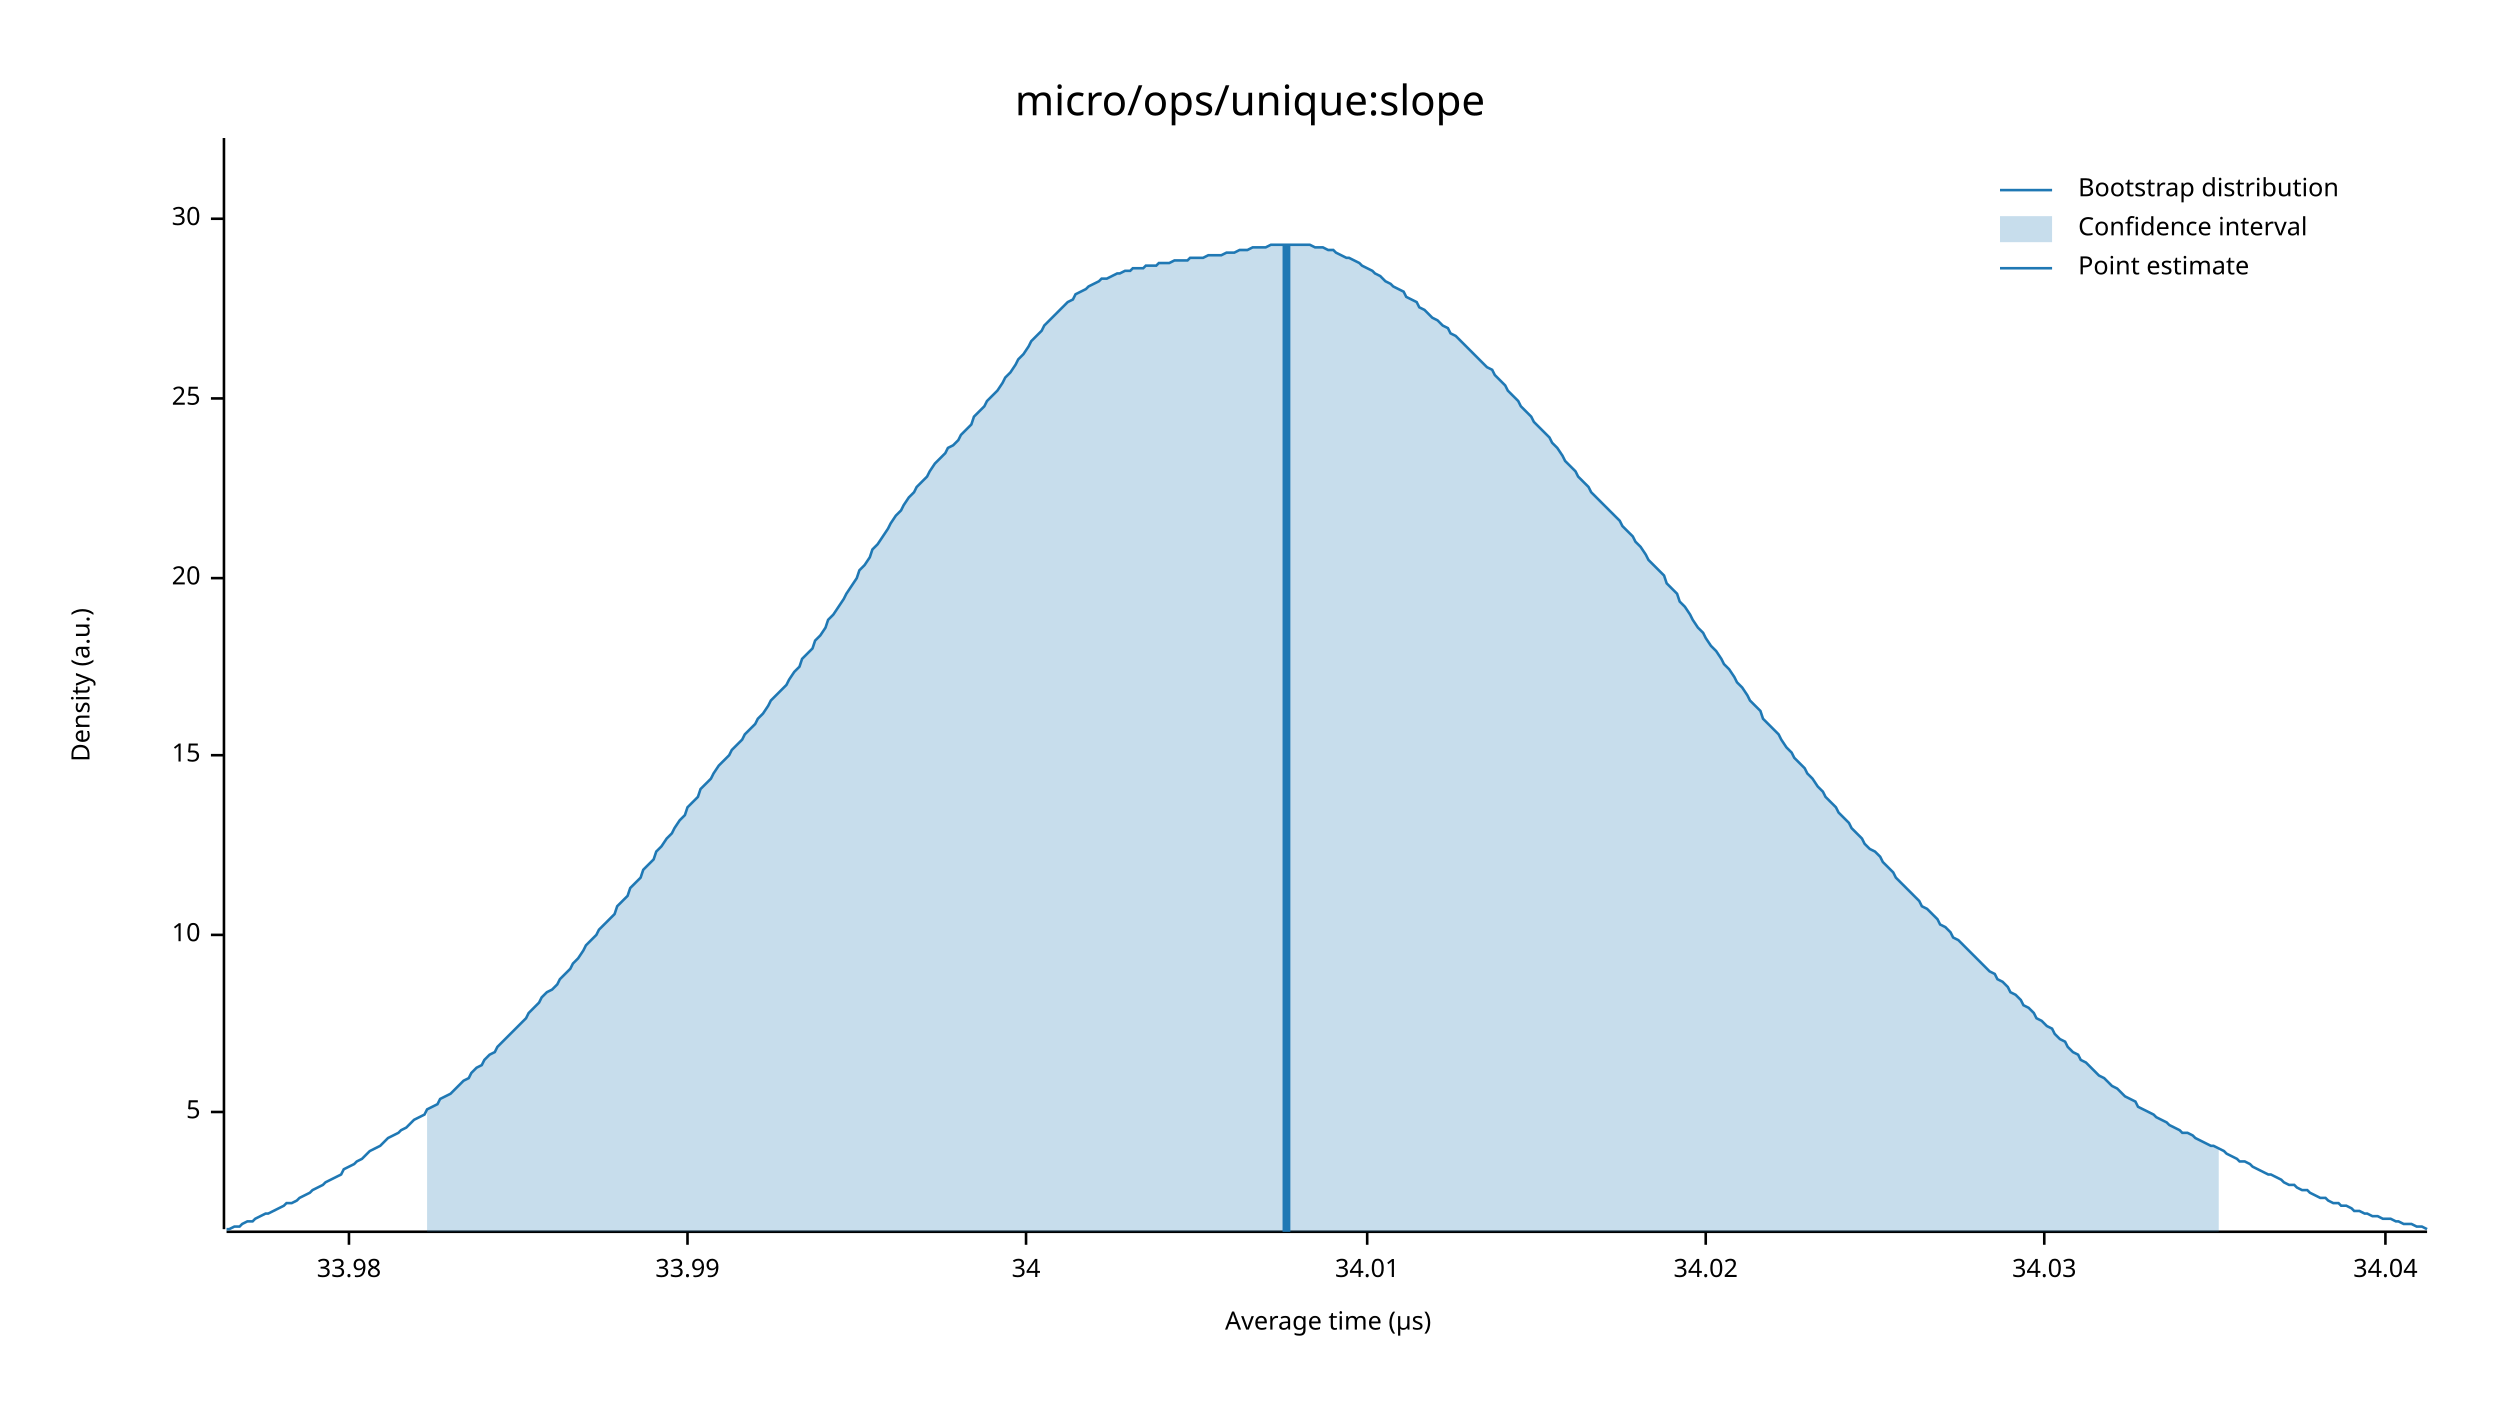
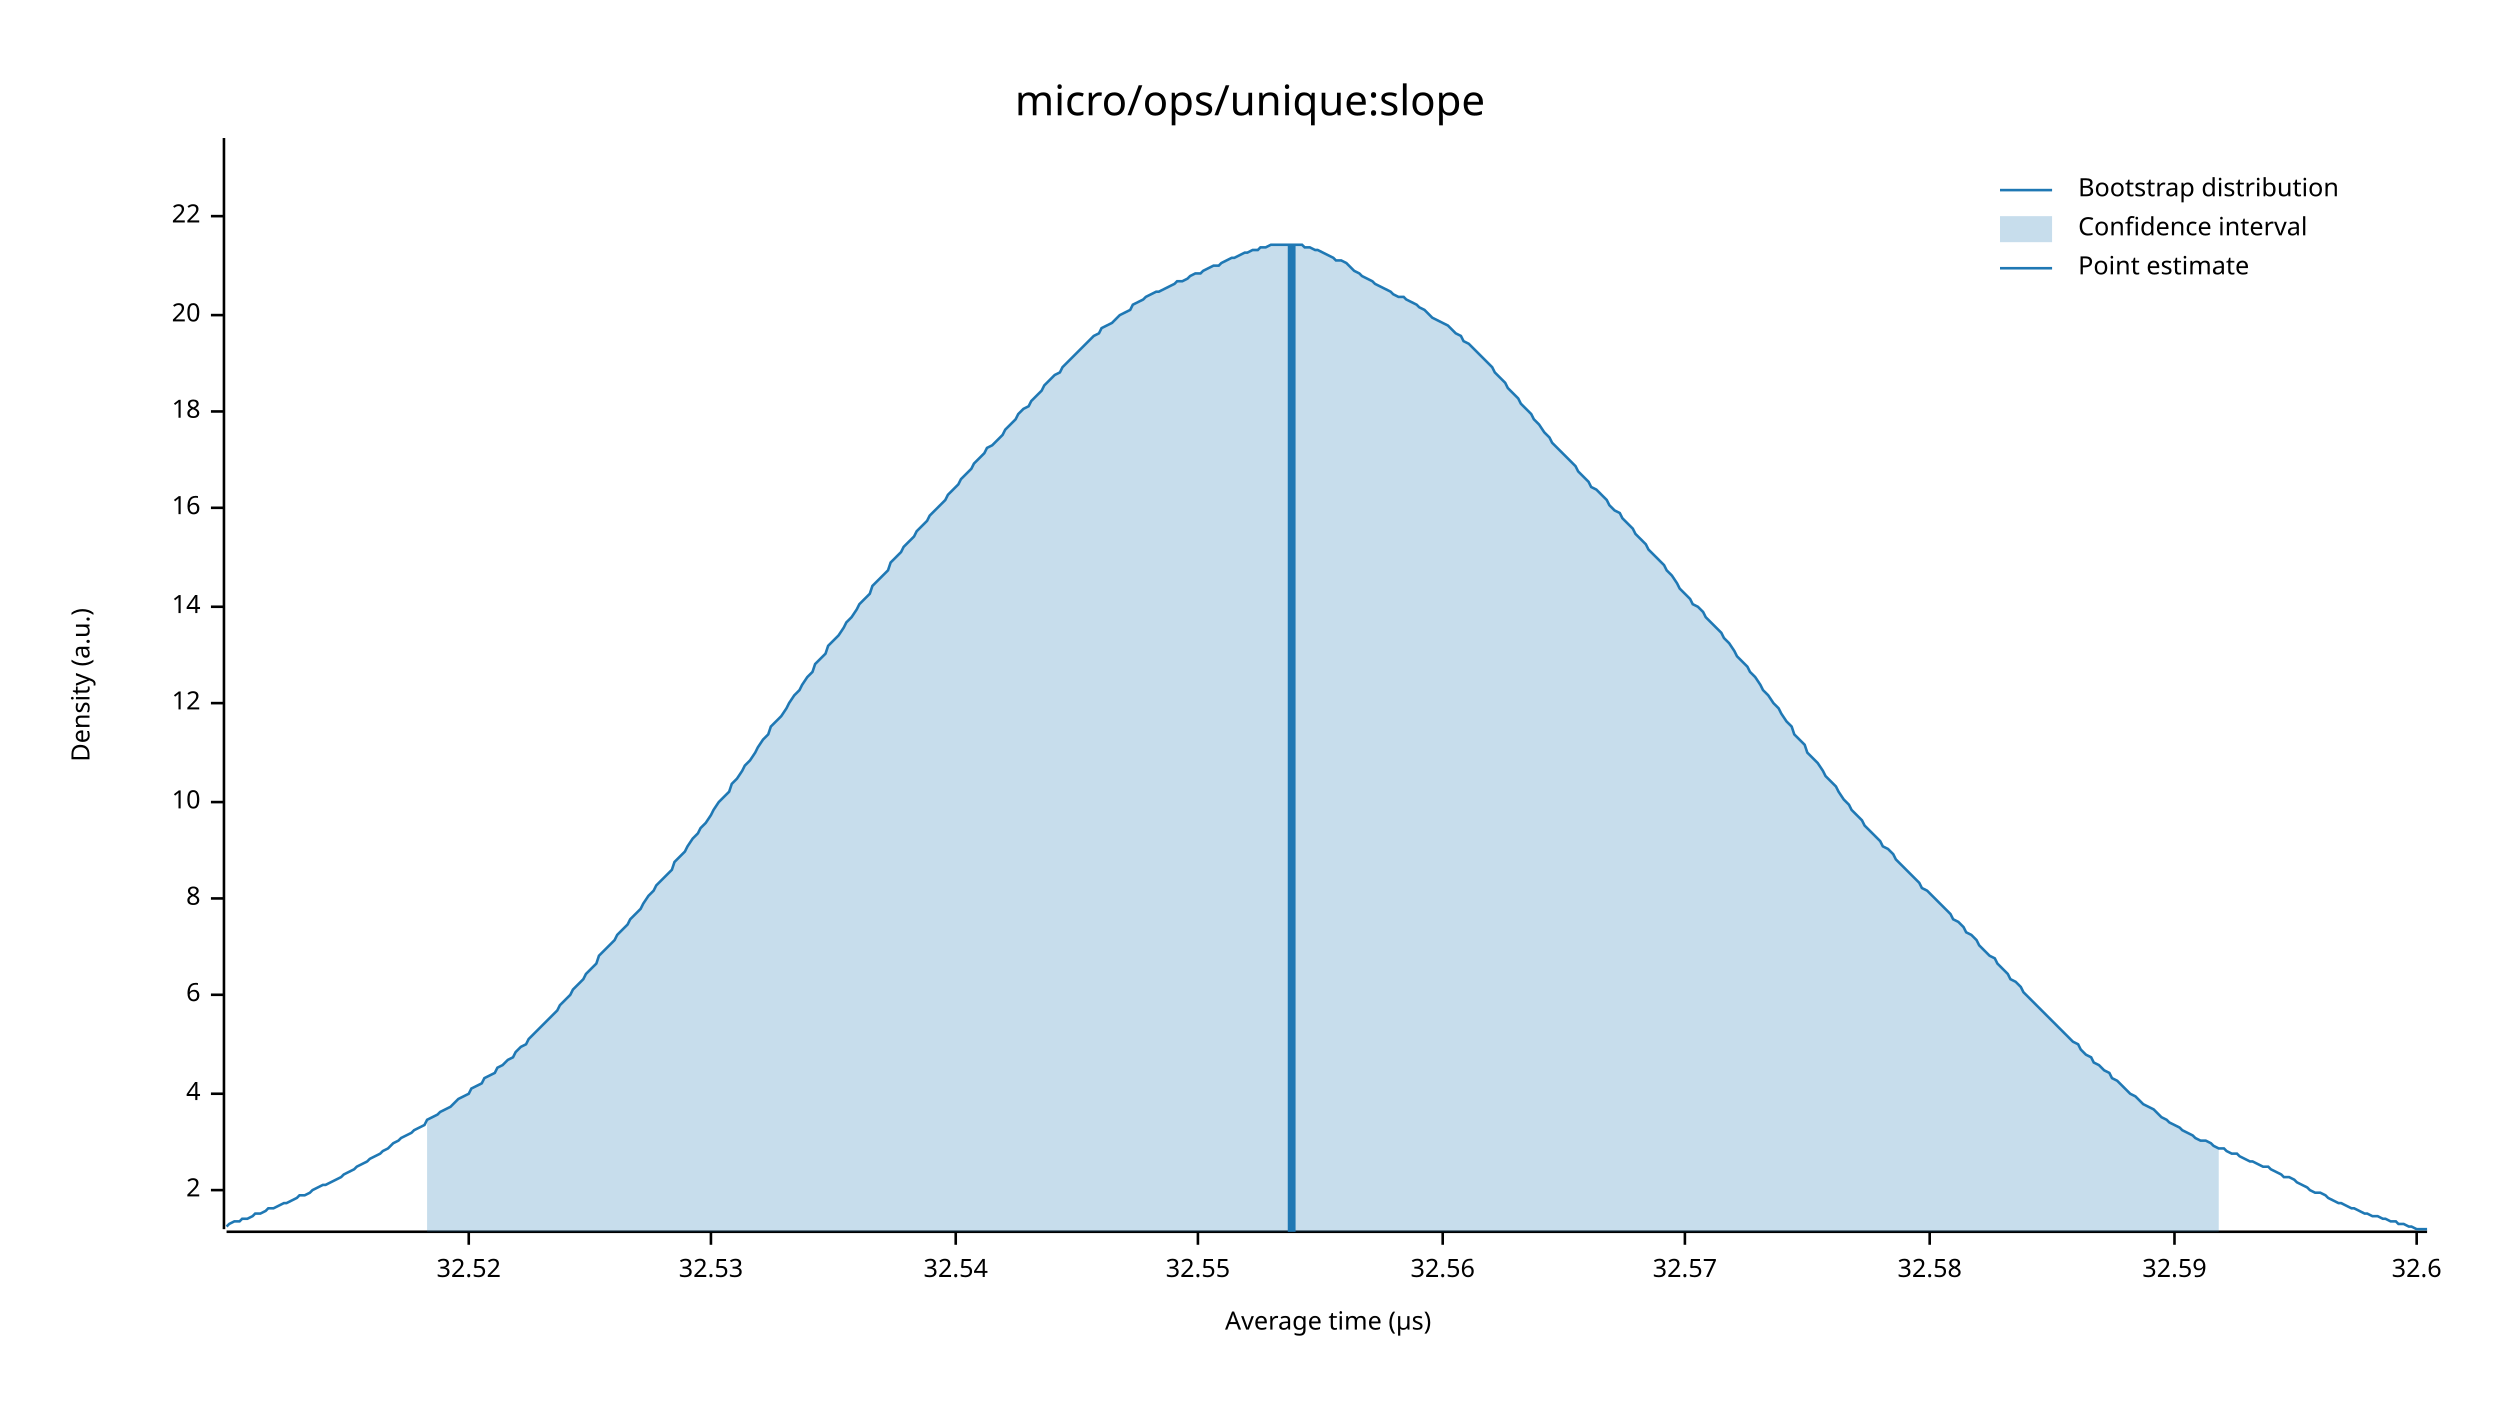
<svg xmlns="http://www.w3.org/2000/svg" width="960" height="540" viewBox="0 0 960 540">
  <text x="480" y="32" dy="0.76em" text-anchor="middle" font-family="sans-serif" font-size="16.129" opacity="1" fill="#000000">
micro/ops/unique:slope
</text>
  <text x="27" y="263" dy="0.76em" text-anchor="middle" font-family="sans-serif" font-size="9.677" opacity="1" fill="#000000" transform="rotate(270, 27, 263)">
Density (a.u.)
</text>
  <text x="510" y="513" dy="-0.5ex" text-anchor="middle" font-family="sans-serif" font-size="9.677" opacity="1" fill="#000000">
Average time (µs)
</text>
  <polyline fill="none" opacity="1" stroke="#000000" stroke-width="1" points="86,53 86,472 " />
-   <text x="77" y="427" dy="0.5ex" text-anchor="end" font-family="sans-serif" font-size="9.677" opacity="1" fill="#000000">
- 5
+   <text x="77" y="457" dy="0.5ex" text-anchor="end" font-family="sans-serif" font-size="9.677" opacity="1" fill="#000000">
+ 2
</text>
-   <polyline fill="none" opacity="1" stroke="#000000" stroke-width="1" points="81,427 86,427 " />
-   <text x="77" y="359" dy="0.5ex" text-anchor="end" font-family="sans-serif" font-size="9.677" opacity="1" fill="#000000">
+   <polyline fill="none" opacity="1" stroke="#000000" stroke-width="1" points="81,457 86,457 " />
+   <text x="77" y="420" dy="0.5ex" text-anchor="end" font-family="sans-serif" font-size="9.677" opacity="1" fill="#000000">
+ 4
+ </text>
+   <polyline fill="none" opacity="1" stroke="#000000" stroke-width="1" points="81,420 86,420 " />
+   <text x="77" y="382" dy="0.5ex" text-anchor="end" font-family="sans-serif" font-size="9.677" opacity="1" fill="#000000">
+ 6
+ </text>
+   <polyline fill="none" opacity="1" stroke="#000000" stroke-width="1" points="81,382 86,382 " />
+   <text x="77" y="345" dy="0.5ex" text-anchor="end" font-family="sans-serif" font-size="9.677" opacity="1" fill="#000000">
+ 8
+ </text>
+   <polyline fill="none" opacity="1" stroke="#000000" stroke-width="1" points="81,345 86,345 " />
+   <text x="77" y="308" dy="0.5ex" text-anchor="end" font-family="sans-serif" font-size="9.677" opacity="1" fill="#000000">
10
</text>
-   <polyline fill="none" opacity="1" stroke="#000000" stroke-width="1" points="81,359 86,359 " />
-   <text x="77" y="290" dy="0.5ex" text-anchor="end" font-family="sans-serif" font-size="9.677" opacity="1" fill="#000000">
- 15
+   <polyline fill="none" opacity="1" stroke="#000000" stroke-width="1" points="81,308 86,308 " />
+   <text x="77" y="270" dy="0.5ex" text-anchor="end" font-family="sans-serif" font-size="9.677" opacity="1" fill="#000000">
+ 12
</text>
-   <polyline fill="none" opacity="1" stroke="#000000" stroke-width="1" points="81,290 86,290 " />
-   <text x="77" y="222" dy="0.5ex" text-anchor="end" font-family="sans-serif" font-size="9.677" opacity="1" fill="#000000">
+   <polyline fill="none" opacity="1" stroke="#000000" stroke-width="1" points="81,270 86,270 " />
+   <text x="77" y="233" dy="0.5ex" text-anchor="end" font-family="sans-serif" font-size="9.677" opacity="1" fill="#000000">
+ 14
+ </text>
+   <polyline fill="none" opacity="1" stroke="#000000" stroke-width="1" points="81,233 86,233 " />
+   <text x="77" y="195" dy="0.5ex" text-anchor="end" font-family="sans-serif" font-size="9.677" opacity="1" fill="#000000">
+ 16
+ </text>
+   <polyline fill="none" opacity="1" stroke="#000000" stroke-width="1" points="81,195 86,195 " />
+   <text x="77" y="158" dy="0.5ex" text-anchor="end" font-family="sans-serif" font-size="9.677" opacity="1" fill="#000000">
+ 18
+ </text>
+   <polyline fill="none" opacity="1" stroke="#000000" stroke-width="1" points="81,158 86,158 " />
+   <text x="77" y="121" dy="0.5ex" text-anchor="end" font-family="sans-serif" font-size="9.677" opacity="1" fill="#000000">
20
</text>
-   <polyline fill="none" opacity="1" stroke="#000000" stroke-width="1" points="81,222 86,222 " />
-   <text x="77" y="153" dy="0.5ex" text-anchor="end" font-family="sans-serif" font-size="9.677" opacity="1" fill="#000000">
- 25
+   <polyline fill="none" opacity="1" stroke="#000000" stroke-width="1" points="81,121 86,121 " />
+   <text x="77" y="83" dy="0.5ex" text-anchor="end" font-family="sans-serif" font-size="9.677" opacity="1" fill="#000000">
+ 22
</text>
-   <polyline fill="none" opacity="1" stroke="#000000" stroke-width="1" points="81,153 86,153 " />
-   <text x="77" y="84" dy="0.5ex" text-anchor="end" font-family="sans-serif" font-size="9.677" opacity="1" fill="#000000">
- 30
+   <polyline fill="none" opacity="1" stroke="#000000" stroke-width="1" points="81,83 86,83 " />
+   <polyline fill="none" opacity="1" stroke="#000000" stroke-width="1" points="87,473 932,473 " />
+   <text x="180" y="483" dy="0.76em" text-anchor="middle" font-family="sans-serif" font-size="9.677" opacity="1" fill="#000000">
+ 32.52
</text>
-   <polyline fill="none" opacity="1" stroke="#000000" stroke-width="1" points="81,84 86,84 " />
-   <polyline fill="none" opacity="1" stroke="#000000" stroke-width="1" points="87,473 932,473 " />
-   <text x="134" y="483" dy="0.76em" text-anchor="middle" font-family="sans-serif" font-size="9.677" opacity="1" fill="#000000">
- 33.98
+   <polyline fill="none" opacity="1" stroke="#000000" stroke-width="1" points="180,473 180,478 " />
+   <text x="273" y="483" dy="0.76em" text-anchor="middle" font-family="sans-serif" font-size="9.677" opacity="1" fill="#000000">
+ 32.53
</text>
-   <polyline fill="none" opacity="1" stroke="#000000" stroke-width="1" points="134,473 134,478 " />
-   <text x="264" y="483" dy="0.76em" text-anchor="middle" font-family="sans-serif" font-size="9.677" opacity="1" fill="#000000">
- 33.99
+   <polyline fill="none" opacity="1" stroke="#000000" stroke-width="1" points="273,473 273,478 " />
+   <text x="367" y="483" dy="0.76em" text-anchor="middle" font-family="sans-serif" font-size="9.677" opacity="1" fill="#000000">
+ 32.54
</text>
-   <polyline fill="none" opacity="1" stroke="#000000" stroke-width="1" points="264,473 264,478 " />
-   <text x="394" y="483" dy="0.76em" text-anchor="middle" font-family="sans-serif" font-size="9.677" opacity="1" fill="#000000">
- 34
+   <polyline fill="none" opacity="1" stroke="#000000" stroke-width="1" points="367,473 367,478 " />
+   <text x="460" y="483" dy="0.76em" text-anchor="middle" font-family="sans-serif" font-size="9.677" opacity="1" fill="#000000">
+ 32.55
</text>
-   <polyline fill="none" opacity="1" stroke="#000000" stroke-width="1" points="394,473 394,478 " />
-   <text x="525" y="483" dy="0.76em" text-anchor="middle" font-family="sans-serif" font-size="9.677" opacity="1" fill="#000000">
- 34.01
+   <polyline fill="none" opacity="1" stroke="#000000" stroke-width="1" points="460,473 460,478 " />
+   <text x="554" y="483" dy="0.76em" text-anchor="middle" font-family="sans-serif" font-size="9.677" opacity="1" fill="#000000">
+ 32.56
</text>
-   <polyline fill="none" opacity="1" stroke="#000000" stroke-width="1" points="525,473 525,478 " />
-   <text x="655" y="483" dy="0.76em" text-anchor="middle" font-family="sans-serif" font-size="9.677" opacity="1" fill="#000000">
- 34.02
+   <polyline fill="none" opacity="1" stroke="#000000" stroke-width="1" points="554,473 554,478 " />
+   <text x="647" y="483" dy="0.76em" text-anchor="middle" font-family="sans-serif" font-size="9.677" opacity="1" fill="#000000">
+ 32.57
</text>
-   <polyline fill="none" opacity="1" stroke="#000000" stroke-width="1" points="655,473 655,478 " />
-   <text x="785" y="483" dy="0.76em" text-anchor="middle" font-family="sans-serif" font-size="9.677" opacity="1" fill="#000000">
- 34.03
+   <polyline fill="none" opacity="1" stroke="#000000" stroke-width="1" points="647,473 647,478 " />
+   <text x="741" y="483" dy="0.76em" text-anchor="middle" font-family="sans-serif" font-size="9.677" opacity="1" fill="#000000">
+ 32.58
</text>
-   <polyline fill="none" opacity="1" stroke="#000000" stroke-width="1" points="785,473 785,478 " />
-   <text x="916" y="483" dy="0.76em" text-anchor="middle" font-family="sans-serif" font-size="9.677" opacity="1" fill="#000000">
- 34.04
+   <polyline fill="none" opacity="1" stroke="#000000" stroke-width="1" points="741,473 741,478 " />
+   <text x="835" y="483" dy="0.76em" text-anchor="middle" font-family="sans-serif" font-size="9.677" opacity="1" fill="#000000">
+ 32.59
</text>
-   <polyline fill="none" opacity="1" stroke="#000000" stroke-width="1" points="916,473 916,478 " />
-   <polyline fill="none" opacity="1" stroke="#1F78B4" stroke-width="1" points="87,472 88,472 90,471 92,471 93,470 95,469 97,469 98,468 100,467 102,466 103,466 105,465 107,464 109,463 110,462 112,462 114,461 115,460 117,459 119,458 120,457 122,456 124,455 125,454 127,453 129,452 131,451 132,449 134,448 136,447 137,446 139,445 141,443 142,442 144,441 146,440 147,439 149,437 151,436 153,435 154,434 156,433 158,431 159,430 161,429 163,428 164,426 166,425 168,424 169,422 171,421 173,420 175,418 176,417 178,415 180,414 181,412 183,410 185,409 186,407 188,405 190,404 191,402 193,400 195,398 197,396 198,395 200,393 202,391 203,389 205,387 207,385 208,383 210,381 212,380 214,378 215,376 217,374 219,372 220,370 222,368 224,365 225,363 227,361 229,359 230,357 232,355 234,353 236,351 237,348 239,346 241,344 242,341 244,339 246,337 247,334 249,332 251,330 252,327 254,325 256,322 258,320 259,318 261,315 263,313 264,310 266,308 268,306 269,303 271,301 273,299 274,297 276,294 278,292 280,290 281,288 283,286 285,284 286,282 288,280 290,278 291,276 293,274 295,271 296,269 298,267 300,265 302,263 303,261 305,258 307,256 308,253 310,251 312,249 313,246 315,244 317,241 318,238 320,236 322,233 324,230 325,228 327,225 329,222 330,219 332,217 334,214 335,211 337,209 339,206 341,203 342,201 344,198 346,196 347,194 349,191 351,189 352,187 354,185 356,183 357,181 359,178 361,176 363,174 364,172 366,171 368,169 369,167 371,165 373,163 374,160 376,158 378,156 379,154 381,152 383,150 385,147 386,145 388,143 390,140 391,138 393,136 395,133 396,131 398,129 400,127 401,125 403,123 405,121 407,119 408,118 410,116 412,115 413,113 415,112 417,111 418,110 420,109 422,108 423,107 425,107 427,106 429,105 430,105 432,104 434,104 435,103 437,103 439,103 440,102 442,102 444,102 445,101 447,101 449,101 451,100 452,100 454,100 456,100 457,99 459,99 461,99 462,99 464,98 466,98 468,98 469,98 471,97 473,97 474,97 476,96 478,96 479,96 481,95 483,95 484,95 486,95 488,94 490,94 491,94 493,94 495,94 496,94 498,94 500,94 501,94 503,94 505,95 506,95 508,95 510,96 512,96 513,97 515,98 517,99 518,99 520,100 522,101 523,102 525,103 527,104 528,105 530,106 532,108 534,109 535,110 537,111 539,112 540,114 542,115 544,116 545,118 547,119 549,121 550,122 552,123 554,125 556,126 557,128 559,129 561,131 562,132 564,134 566,136 567,137 569,139 571,141 573,142 574,144 576,146 578,148 579,150 581,152 583,154 584,156 586,158 588,160 589,162 591,164 593,166 595,168 596,170 598,172 600,175 601,177 603,179 605,181 606,183 608,185 610,187 611,189 613,191 615,193 617,195 618,196 620,198 622,200 623,202 625,204 627,206 628,208 630,210 632,213 633,215 635,217 637,219 639,221 640,224 642,226 644,228 645,231 647,233 649,236 650,238 652,241 654,243 655,245 657,248 659,250 661,253 662,255 664,257 666,260 667,262 669,264 671,267 672,269 674,271 676,273 677,276 679,278 681,280 683,282 684,284 686,287 688,289 689,291 691,293 693,295 694,297 696,299 698,302 700,304 701,306 703,308 705,310 706,312 708,314 710,316 711,318 713,320 715,322 716,324 718,326 720,327 722,329 723,331 725,333 727,335 728,337 730,339 732,341 733,342 735,344 737,346 738,348 740,349 742,351 744,353 745,355 747,356 749,358 750,360 752,361 754,363 755,364 757,366 759,368 760,369 762,371 764,373 766,374 767,376 769,377 771,379 772,381 774,382 776,384 777,386 779,387 781,389 782,391 784,392 786,394 788,395 789,397 791,399 793,400 794,402 796,404 798,405 799,407 801,408 803,410 804,411 806,413 808,414 810,416 811,417 813,418 815,420 816,421 818,422 820,423 821,425 823,426 825,427 827,428 828,429 830,430 832,431 833,432 835,433 837,434 838,435 840,435 842,436 843,437 845,438 847,439 849,440 850,440 852,441 854,442 855,443 857,444 859,445 860,446 862,446 864,447 865,448 867,449 869,450 871,451 872,451 874,452 876,453 877,454 879,455 881,455 882,456 884,457 886,457 887,458 889,459 891,460 893,460 894,461 896,462 898,462 899,463 901,463 903,464 904,465 906,465 908,466 909,466 911,467 913,467 915,468 916,468 918,468 920,469 921,469 923,470 925,470 926,470 928,471 930,471 932,472 " />
-   <polygon opacity="0.25" fill="#1F78B4" points="164,426 166,425 168,424 169,422 171,421 173,420 175,418 176,417 178,415 180,414 181,412 183,410 185,409 186,407 188,405 190,404 191,402 193,400 195,398 197,396 198,395 200,393 202,391 203,389 205,387 207,385 208,383 210,381 212,380 214,378 215,376 217,374 219,372 220,370 222,368 224,365 225,363 227,361 229,359 230,357 232,355 234,353 236,351 237,348 239,346 241,344 242,341 244,339 246,337 247,334 249,332 251,330 252,327 254,325 256,322 258,320 259,318 261,315 263,313 264,310 266,308 268,306 269,303 271,301 273,299 274,297 276,294 278,292 280,290 281,288 283,286 285,284 286,282 288,280 290,278 291,276 293,274 295,271 296,269 298,267 300,265 302,263 303,261 305,258 307,256 308,253 310,251 312,249 313,246 315,244 317,241 318,238 320,236 322,233 324,230 325,228 327,225 329,222 330,219 332,217 334,214 335,211 337,209 339,206 341,203 342,201 344,198 346,196 347,194 349,191 351,189 352,187 354,185 356,183 357,181 359,178 361,176 363,174 364,172 366,171 368,169 369,167 371,165 373,163 374,160 376,158 378,156 379,154 381,152 383,150 385,147 386,145 388,143 390,140 391,138 393,136 395,133 396,131 398,129 400,127 401,125 403,123 405,121 407,119 408,118 410,116 412,115 413,113 415,112 417,111 418,110 420,109 422,108 423,107 425,107 427,106 429,105 430,105 432,104 434,104 435,103 437,103 439,103 440,102 442,102 444,102 445,101 447,101 449,101 451,100 452,100 454,100 456,100 457,99 459,99 461,99 462,99 464,98 466,98 468,98 469,98 471,97 473,97 474,97 476,96 478,96 479,96 481,95 483,95 484,95 486,95 488,94 490,94 491,94 493,94 495,94 496,94 498,94 500,94 501,94 503,94 505,95 506,95 508,95 510,96 512,96 513,97 515,98 517,99 518,99 520,100 522,101 523,102 525,103 527,104 528,105 530,106 532,108 534,109 535,110 537,111 539,112 540,114 542,115 544,116 545,118 547,119 549,121 550,122 552,123 554,125 556,126 557,128 559,129 561,131 562,132 564,134 566,136 567,137 569,139 571,141 573,142 574,144 576,146 578,148 579,150 581,152 583,154 584,156 586,158 588,160 589,162 591,164 593,166 595,168 596,170 598,172 600,175 601,177 603,179 605,181 606,183 608,185 610,187 611,189 613,191 615,193 617,195 618,196 620,198 622,200 623,202 625,204 627,206 628,208 630,210 632,213 633,215 635,217 637,219 639,221 640,224 642,226 644,228 645,231 647,233 649,236 650,238 652,241 654,243 655,245 657,248 659,250 661,253 662,255 664,257 666,260 667,262 669,264 671,267 672,269 674,271 676,273 677,276 679,278 681,280 683,282 684,284 686,287 688,289 689,291 691,293 693,295 694,297 696,299 698,302 700,304 701,306 703,308 705,310 706,312 708,314 710,316 711,318 713,320 715,322 716,324 718,326 720,327 722,329 723,331 725,333 727,335 728,337 730,339 732,341 733,342 735,344 737,346 738,348 740,349 742,351 744,353 745,355 747,356 749,358 750,360 752,361 754,363 755,364 757,366 759,368 760,369 762,371 764,373 766,374 767,376 769,377 771,379 772,381 774,382 776,384 777,386 779,387 781,389 782,391 784,392 786,394 788,395 789,397 791,399 793,400 794,402 796,404 798,405 799,407 801,408 803,410 804,411 806,413 808,414 810,416 811,417 813,418 815,420 816,421 818,422 820,423 821,425 823,426 825,427 827,428 828,429 830,430 832,431 833,432 835,433 837,434 838,435 840,435 842,436 843,437 845,438 847,439 849,440 850,440 852,441 852,473 164,473 " />
-   <polyline fill="none" opacity="1" stroke="#1F78B4" stroke-width="3" points="494,473 494,94 " />
+   <polyline fill="none" opacity="1" stroke="#000000" stroke-width="1" points="835,473 835,478 " />
+   <text x="928" y="483" dy="0.76em" text-anchor="middle" font-family="sans-serif" font-size="9.677" opacity="1" fill="#000000">
+ 32.6
+ </text>
+   <polyline fill="none" opacity="1" stroke="#000000" stroke-width="1" points="928,473 928,478 " />
+   <polyline fill="none" opacity="1" stroke="#1F78B4" stroke-width="1" points="87,471 88,470 90,469 92,469 93,468 95,468 97,467 98,466 100,466 102,465 103,464 105,464 107,463 109,462 110,462 112,461 114,460 115,459 117,459 119,458 120,457 122,456 124,455 125,455 127,454 129,453 131,452 132,451 134,450 136,449 137,448 139,447 141,446 142,445 144,444 146,443 147,442 149,441 151,439 153,438 154,437 156,436 158,435 159,434 161,433 163,432 164,430 166,429 168,428 169,427 171,426 173,425 175,423 176,422 178,421 180,420 181,418 183,417 185,416 186,414 188,413 190,412 191,410 193,409 195,407 197,406 198,404 200,402 202,401 203,399 205,397 207,395 208,394 210,392 212,390 214,388 215,386 217,384 219,382 220,380 222,378 224,376 225,374 227,372 229,370 230,367 232,365 234,363 236,361 237,359 239,357 241,355 242,353 244,351 246,349 247,347 249,344 251,342 252,340 254,338 256,336 258,334 259,331 261,329 263,327 264,325 266,322 268,320 269,318 271,316 273,313 274,311 276,308 278,306 280,304 281,301 283,299 285,296 286,294 288,292 290,289 291,287 293,284 295,282 296,279 298,277 300,275 302,272 303,270 305,267 307,265 308,263 310,260 312,258 313,255 315,253 317,251 318,248 320,246 322,244 324,241 325,239 327,237 329,234 330,232 332,230 334,228 335,225 337,223 339,221 341,219 342,216 344,214 346,212 347,210 349,208 351,206 352,204 354,202 356,200 357,198 359,196 361,194 363,192 364,190 366,188 368,186 369,184 371,182 373,180 374,178 376,176 378,174 379,172 381,171 383,169 385,167 386,165 388,163 390,161 391,159 393,157 395,156 396,154 398,152 400,150 401,148 403,146 405,144 407,143 408,141 410,139 412,137 413,136 415,134 417,132 418,131 420,129 422,128 423,126 425,125 427,124 429,122 430,121 432,120 434,119 435,117 437,116 439,115 440,114 442,113 444,112 445,112 447,111 449,110 451,109 452,108 454,108 456,107 457,106 459,105 461,105 462,104 464,103 466,102 468,102 469,101 471,100 473,99 474,99 476,98 478,97 479,97 481,96 483,96 484,95 486,95 488,94 490,94 491,94 493,94 495,94 496,94 498,94 500,94 501,95 503,95 505,96 506,96 508,97 510,98 512,99 513,100 515,100 517,101 518,102 520,104 522,105 523,106 525,107 527,108 528,109 530,110 532,111 534,112 535,113 537,114 539,114 540,115 542,116 544,117 545,118 547,119 549,121 550,122 552,123 554,124 556,125 557,126 559,128 561,129 562,131 564,132 566,134 567,135 569,137 571,139 573,141 574,143 576,145 578,147 579,149 581,151 583,153 584,155 586,157 588,159 589,161 591,163 593,166 595,168 596,170 598,172 600,174 601,175 603,177 605,179 606,181 608,183 610,185 611,187 613,188 615,190 617,192 618,194 620,196 622,197 623,199 625,201 627,203 628,205 630,207 632,209 633,211 635,213 637,215 639,217 640,219 642,221 644,224 645,226 647,228 649,230 650,232 652,233 654,235 655,237 657,239 659,241 661,243 662,245 664,247 666,250 667,252 669,254 671,256 672,258 674,260 676,263 677,265 679,267 681,270 683,272 684,274 686,277 688,279 689,282 691,284 693,286 694,289 696,291 698,293 700,296 701,298 703,300 705,302 706,304 708,307 710,309 711,311 713,313 715,315 716,317 718,319 720,321 722,323 723,325 725,326 727,328 728,330 730,332 732,334 733,335 735,337 737,339 738,341 740,342 742,344 744,346 745,347 747,349 749,351 750,353 752,354 754,356 755,358 757,359 759,361 760,363 762,365 764,367 766,368 767,370 769,372 771,374 772,376 774,377 776,379 777,381 779,383 781,385 782,386 784,388 786,390 788,392 789,393 791,395 793,397 794,398 796,400 798,401 799,403 801,405 803,406 804,408 806,409 808,411 810,412 811,414 813,415 815,417 816,418 818,420 820,421 821,422 823,424 825,425 827,426 828,427 830,429 832,430 833,431 835,432 837,433 838,434 840,435 842,436 843,437 845,438 847,438 849,439 850,440 852,441 854,441 855,442 857,443 859,443 860,444 862,445 864,446 865,446 867,447 869,448 871,448 872,449 874,450 876,451 877,452 879,452 881,453 882,454 884,455 886,456 887,457 889,458 891,458 893,459 894,460 896,461 898,462 899,462 901,463 903,464 904,464 906,465 908,466 909,466 911,467 913,467 915,468 916,468 918,469 920,469 921,470 923,470 925,471 926,471 928,472 930,472 932,472 " />
+   <polygon opacity="0.25" fill="#1F78B4" points="164,430 166,429 168,428 169,427 171,426 173,425 175,423 176,422 178,421 180,420 181,418 183,417 185,416 186,414 188,413 190,412 191,410 193,409 195,407 197,406 198,404 200,402 202,401 203,399 205,397 207,395 208,394 210,392 212,390 214,388 215,386 217,384 219,382 220,380 222,378 224,376 225,374 227,372 229,370 230,367 232,365 234,363 236,361 237,359 239,357 241,355 242,353 244,351 246,349 247,347 249,344 251,342 252,340 254,338 256,336 258,334 259,331 261,329 263,327 264,325 266,322 268,320 269,318 271,316 273,313 274,311 276,308 278,306 280,304 281,301 283,299 285,296 286,294 288,292 290,289 291,287 293,284 295,282 296,279 298,277 300,275 302,272 303,270 305,267 307,265 308,263 310,260 312,258 313,255 315,253 317,251 318,248 320,246 322,244 324,241 325,239 327,237 329,234 330,232 332,230 334,228 335,225 337,223 339,221 341,219 342,216 344,214 346,212 347,210 349,208 351,206 352,204 354,202 356,200 357,198 359,196 361,194 363,192 364,190 366,188 368,186 369,184 371,182 373,180 374,178 376,176 378,174 379,172 381,171 383,169 385,167 386,165 388,163 390,161 391,159 393,157 395,156 396,154 398,152 400,150 401,148 403,146 405,144 407,143 408,141 410,139 412,137 413,136 415,134 417,132 418,131 420,129 422,128 423,126 425,125 427,124 429,122 430,121 432,120 434,119 435,117 437,116 439,115 440,114 442,113 444,112 445,112 447,111 449,110 451,109 452,108 454,108 456,107 457,106 459,105 461,105 462,104 464,103 466,102 468,102 469,101 471,100 473,99 474,99 476,98 478,97 479,97 481,96 483,96 484,95 486,95 488,94 490,94 491,94 493,94 495,94 496,94 498,94 500,94 501,95 503,95 505,96 506,96 508,97 510,98 512,99 513,100 515,100 517,101 518,102 520,104 522,105 523,106 525,107 527,108 528,109 530,110 532,111 534,112 535,113 537,114 539,114 540,115 542,116 544,117 545,118 547,119 549,121 550,122 552,123 554,124 556,125 557,126 559,128 561,129 562,131 564,132 566,134 567,135 569,137 571,139 573,141 574,143 576,145 578,147 579,149 581,151 583,153 584,155 586,157 588,159 589,161 591,163 593,166 595,168 596,170 598,172 600,174 601,175 603,177 605,179 606,181 608,183 610,185 611,187 613,188 615,190 617,192 618,194 620,196 622,197 623,199 625,201 627,203 628,205 630,207 632,209 633,211 635,213 637,215 639,217 640,219 642,221 644,224 645,226 647,228 649,230 650,232 652,233 654,235 655,237 657,239 659,241 661,243 662,245 664,247 666,250 667,252 669,254 671,256 672,258 674,260 676,263 677,265 679,267 681,270 683,272 684,274 686,277 688,279 689,282 691,284 693,286 694,289 696,291 698,293 700,296 701,298 703,300 705,302 706,304 708,307 710,309 711,311 713,313 715,315 716,317 718,319 720,321 722,323 723,325 725,326 727,328 728,330 730,332 732,334 733,335 735,337 737,339 738,341 740,342 742,344 744,346 745,347 747,349 749,351 750,353 752,354 754,356 755,358 757,359 759,361 760,363 762,365 764,367 766,368 767,370 769,372 771,374 772,376 774,377 776,379 777,381 779,383 781,385 782,386 784,388 786,390 788,392 789,393 791,395 793,397 794,398 796,400 798,401 799,403 801,405 803,406 804,408 806,409 808,411 810,412 811,414 813,415 815,417 816,418 818,420 820,421 821,422 823,424 825,425 827,426 828,427 830,429 832,430 833,431 835,432 837,433 838,434 840,435 842,436 843,437 845,438 847,438 849,439 850,440 852,441 852,473 164,473 " />
+   <polyline fill="none" opacity="1" stroke="#1F78B4" stroke-width="3" points="496,473 496,94 " />
  <text x="798" y="68" dy="0.76em" text-anchor="start" font-family="sans-serif" font-size="9.677" opacity="1" fill="#000000">
Bootstrap distribution
</text>
  <text x="798" y="83" dy="0.76em" text-anchor="start" font-family="sans-serif" font-size="9.677" opacity="1" fill="#000000">
Confidence interval
</text>
  <text x="798" y="98" dy="0.76em" text-anchor="start" font-family="sans-serif" font-size="9.677" opacity="1" fill="#000000">
Point estimate
</text>
  <polyline fill="none" opacity="1" stroke="#1F78B4" stroke-width="1" points="768,73 788,73 " />
  <rect x="768" y="83" width="20" height="10" opacity="0.25" fill="#1F78B4" stroke="none" />
  <polyline fill="none" opacity="1" stroke="#1F78B4" stroke-width="1" points="768,103 788,103 " />
</svg>
